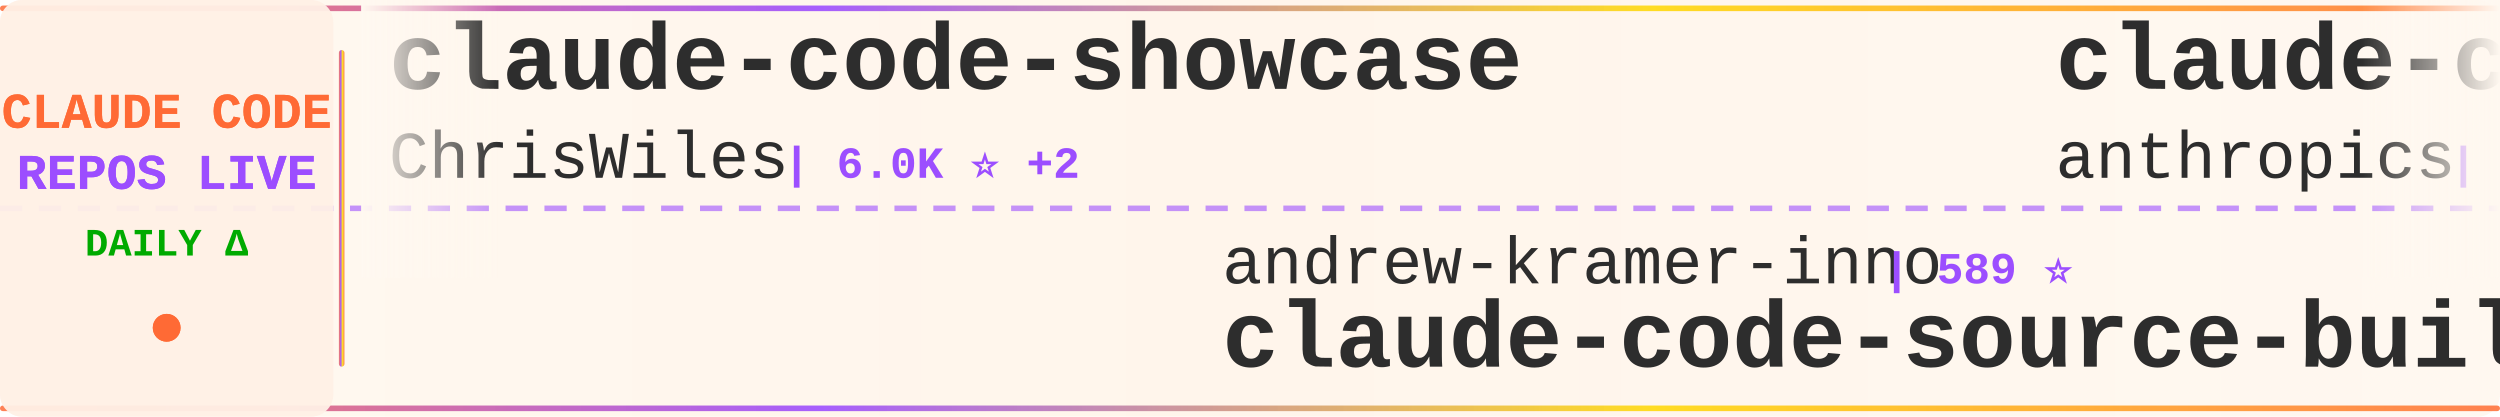
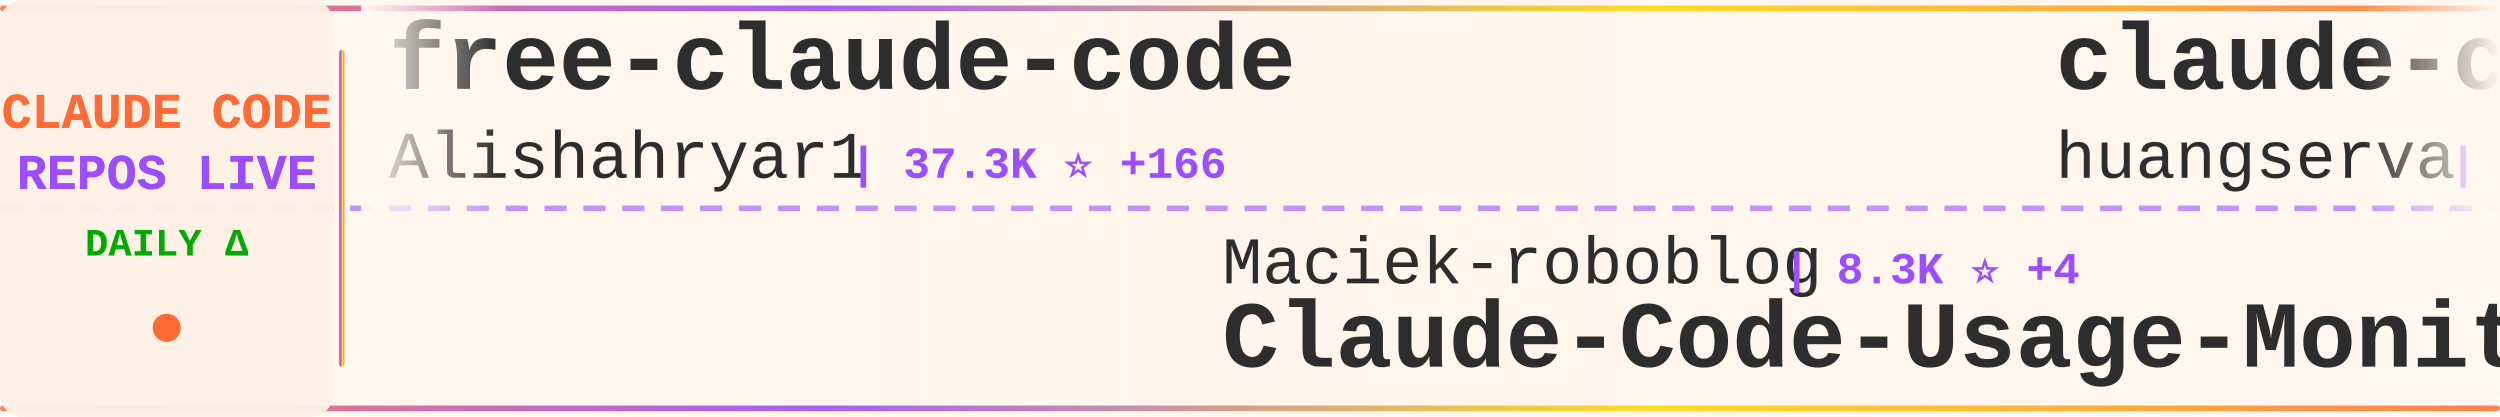
<svg xmlns="http://www.w3.org/2000/svg" width="900" height="150">
  <defs>
    <linearGradient id="tickerBg" x1="0%" y1="0%" x2="100%" y2="0%">
      <stop offset="0%" style="stop-color:#fff8f0;stop-opacity:0.98" />
      <stop offset="50%" style="stop-color:#fff5eb;stop-opacity:1" />
      <stop offset="100%" style="stop-color:#fff8f0;stop-opacity:0.98" />
    </linearGradient>
    <linearGradient id="borderGrad" x1="0%" y1="0%" x2="100%" y2="0%">
      <stop offset="0%" style="stop-color:#FF6B35;stop-opacity:0.85">
        <animate attributeName="stop-opacity" values="0.85;1;0.85" dur="2s" repeatCount="indefinite" />
      </stop>
      <stop offset="33%" style="stop-color:#9C4EFF;stop-opacity:0.9">
        <animate attributeName="stop-opacity" values="0.9;1;0.9" dur="2.2s" repeatCount="indefinite" />
      </stop>
      <stop offset="66%" style="stop-color:#FFD700;stop-opacity:0.85">
        <animate attributeName="stop-opacity" values="0.85;1;0.85" dur="1.8s" repeatCount="indefinite" />
      </stop>
      <stop offset="100%" style="stop-color:#FF6B35;stop-opacity:0.85">
        <animate attributeName="stop-opacity" values="0.85;1;0.85" dur="2s" repeatCount="indefinite" />
      </stop>
    </linearGradient>
    <filter id="textGlow">
      <feGaussianBlur stdDeviation="0.15" result="coloredBlur" />
      <feMerge>
        <feMergeNode in="coloredBlur" />
        <feMergeNode in="SourceGraphic" />
      </feMerge>
    </filter>
    <filter id="metricGlow">
      <feGaussianBlur stdDeviation="0.2" result="coloredBlur" />
      <feMerge>
        <feMergeNode in="coloredBlur" />
        <feMergeNode in="SourceGraphic" />
      </feMerge>
    </filter>
    <linearGradient id="leftFade" x1="0%" y1="0%" x2="100%" y2="0%">
      <stop offset="0%" style="stop-color:#fff8f0;stop-opacity:1" />
      <stop offset="100%" style="stop-color:#fff8f0;stop-opacity:0" />
    </linearGradient>
    <linearGradient id="rightFade" x1="0%" y1="0%" x2="100%" y2="0%">
      <stop offset="0%" style="stop-color:#fff8f0;stop-opacity:0" />
      <stop offset="100%" style="stop-color:#fff8f0;stop-opacity:1" />
    </linearGradient>
  </defs>
  <rect width="900" height="150" fill="url(#tickerBg)" rx="8" />
  <rect x="0" y="2" width="900" height="2" fill="url(#borderGrad)" rx="1" />
  <rect x="0" y="146" width="900" height="2" fill="url(#borderGrad)" rx="1" />
  <line x1="0" y1="75" x2="900" y2="75" stroke="#9C4EFF" stroke-width="2" stroke-dasharray="8 6" opacity="0.6" />
  <rect x="0" y="0" width="120" height="150" fill="#fff0e6" opacity="0.95" rx="8" />
  <text x="60" y="46" font-family="'Courier New', monospace" font-size="18" font-weight="bold" fill="#FF6B35" text-anchor="middle" filter="url(#textGlow)">
    CLAUDE CODE
  </text>
  <text x="60" y="68" font-family="'Courier New', monospace" font-size="18" font-weight="bold" fill="#9C4EFF" text-anchor="middle" filter="url(#textGlow)">
    REPOS LIVE
  </text>
  <text x="60" y="92" font-family="'Courier New', monospace" font-size="14" font-weight="bold" fill="#00aa00" text-anchor="middle">
    DAILY Δ
  </text>
  <circle cx="60" cy="118" r="5" fill="#FF6B35" filter="url(#metricGlow)">
    <animate attributeName="r" values="4;6;4" dur="1.5s" repeatCount="indefinite" />
    <animate attributeName="opacity" values="0.6;1;0.6" dur="1.5s" repeatCount="indefinite" />
  </circle>
  <rect x="122" y="18" width="2" height="114" fill="url(#borderGrad)" rx="1" />
  <clipPath id="tickerClip">
    <rect x="130" y="0" width="770" height="150" />
  </clipPath>
  <g clip-path="url(#tickerClip)">
    <g id="tickerItems">
      <animateTransform attributeName="transform" attributeType="XML" type="translate" from="0 0" to="-3000 0" dur="54s" repeatCount="indefinite" />
      <g transform="translate(0, 0)">
-         <text x="140" y="32" font-family="'Courier New', monospace" font-size="34" font-weight="bold" fill="#2d2d2d">claude-code-showcase</text>
-         <text x="140" y="64" font-family="'Courier New', monospace" font-size="24" font-weight="normal" fill="#2d2d2d" opacity="1.0">ChrisWiles</text>
-         <text x="282" y="64" font-family="'Courier New', monospace" font-size="16" font-weight="bold" fill="#9C4EFF"> | 6.0K ⭐ +2</text>
+         <text x="140" y="32" font-family="'Courier New', monospace" font-size="34" font-weight="bold" fill="#2d2d2d">free-claude-code</text>
+         <text x="140" y="64" font-family="'Courier New', monospace" font-size="24" font-weight="normal" fill="#2d2d2d" opacity="1.0">Alishahryar1</text>
+         <text x="306" y="64" font-family="'Courier New', monospace" font-size="16" font-weight="bold" fill="#9C4EFF"> | 37.3K ⭐ +166</text>
      </g>
      <g transform="translate(300, 0)">
+         <text x="140" y="102" font-family="'Courier New', monospace" font-size="24" font-weight="normal" fill="#2d2d2d" opacity="1.0">Maciek-roboblog</text>
+         <text x="342" y="102" font-family="'Courier New', monospace" font-size="16" font-weight="bold" fill="#9C4EFF"> | 8.3K ⭐ +4</text>
+         <text x="140" y="132" font-family="'Courier New', monospace" font-size="34" font-weight="bold" fill="#2d2d2d">Claude-Code-Usage-Monito...</text>
+       </g>
+       <g transform="translate(600, 0)">
+         <text x="140" y="32" font-family="'Courier New', monospace" font-size="34" font-weight="bold" fill="#2d2d2d">claude-code-cli</text>
+         <text x="140" y="64" font-family="'Courier New', monospace" font-size="24" font-weight="normal" fill="#2d2d2d" opacity="1.0">huangserva</text>
+         <text x="282" y="64" font-family="'Courier New', monospace" font-size="16" font-weight="bold" fill="#9C4EFF"> | 612 ⭐ +1</text>
+       </g>
+       <g transform="translate(900, 0)">
        <text x="140" y="102" font-family="'Courier New', monospace" font-size="24" font-weight="normal" fill="#2d2d2d" opacity="1.0">andrew-kramer-inno</text>
        <text x="378" y="102" font-family="'Courier New', monospace" font-size="16" font-weight="bold" fill="#9C4EFF"> | 589 ⭐</text>
        <text x="140" y="132" font-family="'Courier New', monospace" font-size="34" font-weight="bold" fill="#2d2d2d">claude-code-source-build</text>
      </g>
-       <g transform="translate(600, 0)">
-         <text x="140" y="32" font-family="'Courier New', monospace" font-size="34" font-weight="bold" fill="#2d2d2d">claude-code</text>
-         <text x="140" y="64" font-family="'Courier New', monospace" font-size="24" font-weight="normal" fill="#2d2d2d" opacity="1.0">anthropics</text>
-         <text x="282" y="64" font-family="'Courier New', monospace" font-size="16" font-weight="bold" fill="#9C4EFF"> | 134.7K ⭐ +153</text>
-       </g>
-       <g transform="translate(900, 0)">
-         <text x="140" y="102" font-family="'Courier New', monospace" font-size="24" font-weight="normal" fill="#2d2d2d" opacity="1.0">liuup</text>
-         <text x="222" y="102" font-family="'Courier New', monospace" font-size="16" font-weight="bold" fill="#9C4EFF"> | 3.3K ⭐ +10</text>
-         <text x="140" y="132" font-family="'Courier New', monospace" font-size="34" font-weight="bold" fill="#2d2d2d">claude-code-analysis</text>
-       </g>
      <g transform="translate(1200, 0)">
-         <text x="140" y="32" font-family="'Courier New', monospace" font-size="34" font-weight="bold" fill="#2d2d2d">claude-code-local</text>
-         <text x="140" y="64" font-family="'Courier New', monospace" font-size="24" font-weight="normal" fill="#2d2d2d" opacity="1.0">nicedreamzapp</text>
-         <text x="318" y="64" font-family="'Courier New', monospace" font-size="16" font-weight="bold" fill="#9C4EFF"> | 2.9K ⭐ +24</text>
+         <text x="140" y="32" font-family="'Courier New', monospace" font-size="34" font-weight="bold" fill="#2d2d2d">claude-code-hub</text>
+         <text x="140" y="64" font-family="'Courier New', monospace" font-size="24" font-weight="normal" fill="#2d2d2d" opacity="1.0">ding113</text>
+         <text x="246" y="64" font-family="'Courier New', monospace" font-size="16" font-weight="bold" fill="#9C4EFF"> | 3.2K ⭐ +4</text>
      </g>
      <g transform="translate(1500, 0)">
-         <text x="140" y="102" font-family="'Courier New', monospace" font-size="24" font-weight="normal" fill="#2d2d2d" opacity="1.0">Cranot</text>
-         <text x="234" y="102" font-family="'Courier New', monospace" font-size="16" font-weight="bold" fill="#9C4EFF"> | 2.8K ⭐ +2</text>
-         <text x="140" y="132" font-family="'Courier New', monospace" font-size="34" font-weight="bold" fill="#2d2d2d">claude-code-guide</text>
+         <text x="140" y="102" font-family="'Courier New', monospace" font-size="24" font-weight="normal" fill="#2d2d2d" opacity="1.0">ponponon</text>
+         <text x="258" y="102" font-family="'Courier New', monospace" font-size="16" font-weight="bold" fill="#9C4EFF"> | 2.3K ⭐</text>
+         <text x="140" y="132" font-family="'Courier New', monospace" font-size="34" font-weight="bold" fill="#2d2d2d">claude_code_src</text>
      </g>
      <g transform="translate(1800, 0)">
-         <text x="140" y="32" font-family="'Courier New', monospace" font-size="34" font-weight="bold" fill="#2d2d2d">claude-code</text>
-         <text x="140" y="64" font-family="'Courier New', monospace" font-size="24" font-weight="normal" fill="#2d2d2d" opacity="1.0">T-Lab-CUHKSZ</text>
-         <text x="306" y="64" font-family="'Courier New', monospace" font-size="16" font-weight="bold" fill="#9C4EFF"> | 321 ⭐</text>
+         <text x="140" y="32" font-family="'Courier New', monospace" font-size="34" font-weight="bold" fill="#2d2d2d">ClaudeCodeAgents</text>
+         <text x="140" y="64" font-family="'Courier New', monospace" font-size="24" font-weight="normal" fill="#2d2d2d" opacity="1.0">darcyegb</text>
+         <text x="258" y="64" font-family="'Courier New', monospace" font-size="16" font-weight="bold" fill="#9C4EFF"> | 737 ⭐ +1</text>
      </g>
      <g transform="translate(2100, 0)">
-         <text x="140" y="102" font-family="'Courier New', monospace" font-size="24" font-weight="normal" fill="#2d2d2d" opacity="1.0">SeemSeam</text>
-         <text x="258" y="102" font-family="'Courier New', monospace" font-size="16" font-weight="bold" fill="#9C4EFF"> | 3.1K ⭐ +9</text>
-         <text x="140" y="132" font-family="'Courier New', monospace" font-size="34" font-weight="bold" fill="#2d2d2d">claude_codex_bridge</text>
+         <text x="140" y="102" font-family="'Courier New', monospace" font-size="24" font-weight="normal" fill="#2d2d2d" opacity="1.0">anthropics</text>
+         <text x="282" y="102" font-family="'Courier New', monospace" font-size="16" font-weight="bold" fill="#9C4EFF"> | 5.4K ⭐ +12</text>
+         <text x="140" y="132" font-family="'Courier New', monospace" font-size="34" font-weight="bold" fill="#2d2d2d">claude-code-security-rev...</text>
      </g>
      <g transform="translate(2400, 0)">
-         <text x="140" y="32" font-family="'Courier New', monospace" font-size="34" font-weight="bold" fill="#2d2d2d">Claude-Code-Source-Study</text>
-         <text x="140" y="64" font-family="'Courier New', monospace" font-size="24" font-weight="normal" fill="#2d2d2d" opacity="1.0">luyao618</text>
-         <text x="258" y="64" font-family="'Courier New', monospace" font-size="16" font-weight="bold" fill="#9C4EFF"> | 1.6K ⭐ +4</text>
+         <text x="140" y="32" font-family="'Courier New', monospace" font-size="34" font-weight="bold" fill="#2d2d2d">pi-vs-claude-code</text>
+         <text x="140" y="64" font-family="'Courier New', monospace" font-size="24" font-weight="normal" fill="#2d2d2d" opacity="1.0">disler</text>
+         <text x="234" y="64" font-family="'Courier New', monospace" font-size="16" font-weight="bold" fill="#9C4EFF"> | 1.4K ⭐ +5</text>
      </g>
      <g transform="translate(2700, 0)">
-         <text x="140" y="102" font-family="'Courier New', monospace" font-size="24" font-weight="normal" fill="#2d2d2d" opacity="1.0">ghuntley</text>
-         <text x="258" y="102" font-family="'Courier New', monospace" font-size="16" font-weight="bold" fill="#9C4EFF"> | 986 ⭐</text>
-         <text x="140" y="132" font-family="'Courier New', monospace" font-size="34" font-weight="bold" fill="#2d2d2d">claude-code-source-code-...</text>
+         <text x="140" y="102" font-family="'Courier New', monospace" font-size="24" font-weight="normal" fill="#2d2d2d" opacity="1.0">anthropics</text>
+         <text x="282" y="102" font-family="'Courier New', monospace" font-size="16" font-weight="bold" fill="#9C4EFF"> | 155.8K ⭐ +339</text>
+         <text x="140" y="132" font-family="'Courier New', monospace" font-size="34" font-weight="bold" fill="#2d2d2d">skills</text>
      </g>
      <g transform="translate(3000, 0)">
-         <text x="140" y="32" font-family="'Courier New', monospace" font-size="34" font-weight="bold" fill="#2d2d2d">claude-code-showcase</text>
-         <text x="140" y="64" font-family="'Courier New', monospace" font-size="24" font-weight="normal" fill="#2d2d2d" opacity="1.0">ChrisWiles</text>
-         <text x="282" y="64" font-family="'Courier New', monospace" font-size="16" font-weight="bold" fill="#9C4EFF"> | 6.0K ⭐ +2</text>
+         <text x="140" y="32" font-family="'Courier New', monospace" font-size="34" font-weight="bold" fill="#2d2d2d">free-claude-code</text>
+         <text x="140" y="64" font-family="'Courier New', monospace" font-size="24" font-weight="normal" fill="#2d2d2d" opacity="1.0">Alishahryar1</text>
+         <text x="306" y="64" font-family="'Courier New', monospace" font-size="16" font-weight="bold" fill="#9C4EFF"> | 37.3K ⭐ +166</text>
      </g>
      <g transform="translate(3300, 0)">
+         <text x="140" y="102" font-family="'Courier New', monospace" font-size="24" font-weight="normal" fill="#2d2d2d" opacity="1.0">Maciek-roboblog</text>
+         <text x="342" y="102" font-family="'Courier New', monospace" font-size="16" font-weight="bold" fill="#9C4EFF"> | 8.3K ⭐ +4</text>
+         <text x="140" y="132" font-family="'Courier New', monospace" font-size="34" font-weight="bold" fill="#2d2d2d">Claude-Code-Usage-Monito...</text>
+       </g>
+       <g transform="translate(3600, 0)">
+         <text x="140" y="32" font-family="'Courier New', monospace" font-size="34" font-weight="bold" fill="#2d2d2d">claude-code-cli</text>
+         <text x="140" y="64" font-family="'Courier New', monospace" font-size="24" font-weight="normal" fill="#2d2d2d" opacity="1.0">huangserva</text>
+         <text x="282" y="64" font-family="'Courier New', monospace" font-size="16" font-weight="bold" fill="#9C4EFF"> | 612 ⭐ +1</text>
+       </g>
+       <g transform="translate(3900, 0)">
        <text x="140" y="102" font-family="'Courier New', monospace" font-size="24" font-weight="normal" fill="#2d2d2d" opacity="1.0">andrew-kramer-inno</text>
        <text x="378" y="102" font-family="'Courier New', monospace" font-size="16" font-weight="bold" fill="#9C4EFF"> | 589 ⭐</text>
        <text x="140" y="132" font-family="'Courier New', monospace" font-size="34" font-weight="bold" fill="#2d2d2d">claude-code-source-build</text>
-       </g>
-       <g transform="translate(3600, 0)">
-         <text x="140" y="32" font-family="'Courier New', monospace" font-size="34" font-weight="bold" fill="#2d2d2d">claude-code</text>
-         <text x="140" y="64" font-family="'Courier New', monospace" font-size="24" font-weight="normal" fill="#2d2d2d" opacity="1.0">anthropics</text>
-         <text x="282" y="64" font-family="'Courier New', monospace" font-size="16" font-weight="bold" fill="#9C4EFF"> | 134.7K ⭐ +153</text>
-       </g>
-       <g transform="translate(3900, 0)">
-         <text x="140" y="102" font-family="'Courier New', monospace" font-size="24" font-weight="normal" fill="#2d2d2d" opacity="1.0">liuup</text>
-         <text x="222" y="102" font-family="'Courier New', monospace" font-size="16" font-weight="bold" fill="#9C4EFF"> | 3.3K ⭐ +10</text>
-         <text x="140" y="132" font-family="'Courier New', monospace" font-size="34" font-weight="bold" fill="#2d2d2d">claude-code-analysis</text>
      </g>
    </g>
  </g>
  <rect x="130" y="0" width="50" height="100" fill="url(#leftFade)" />
  <rect x="850" y="0" width="50" height="100" fill="url(#rightFade)" />
</svg>
